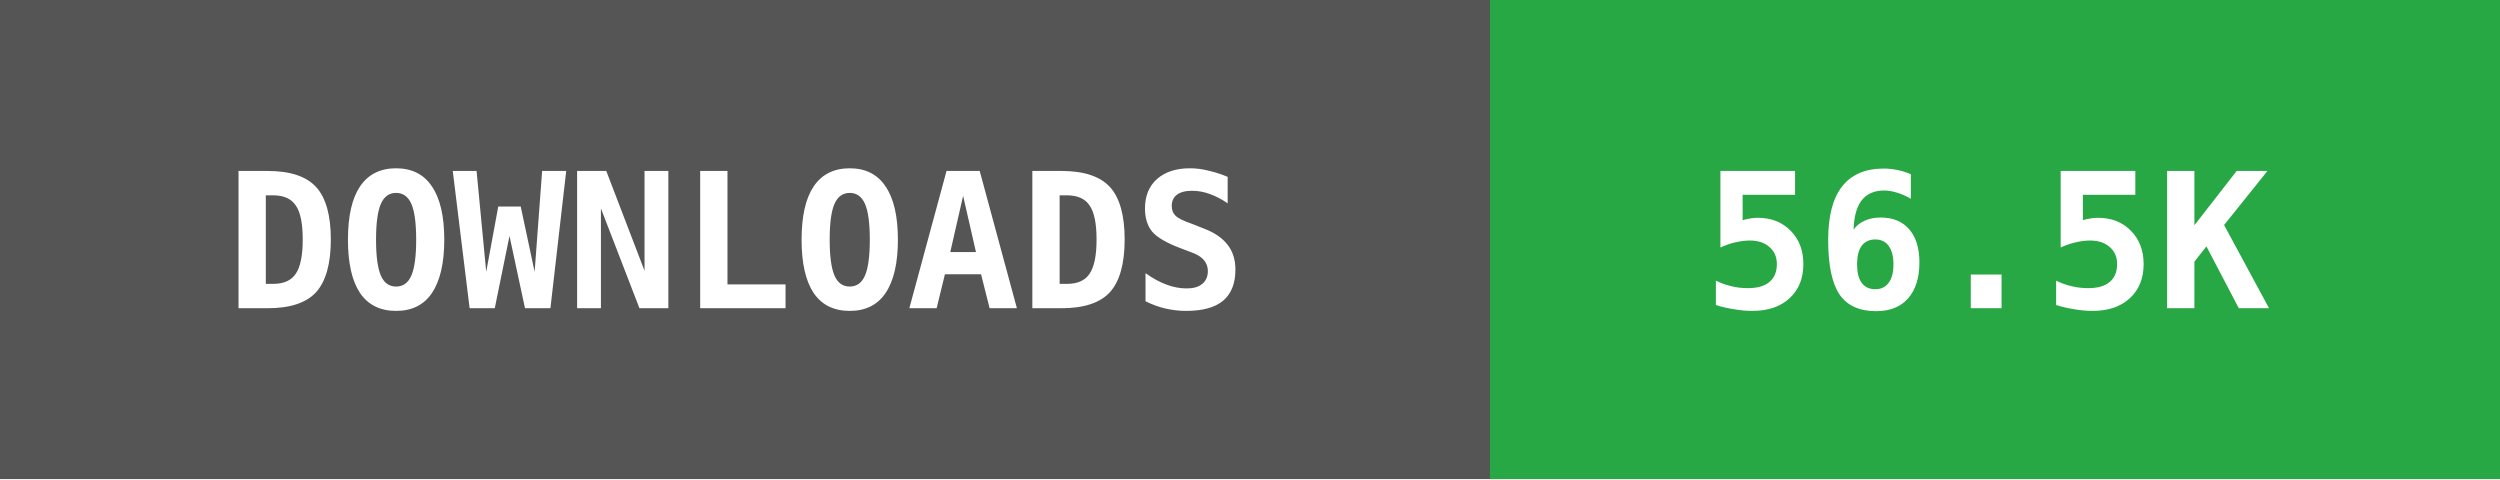
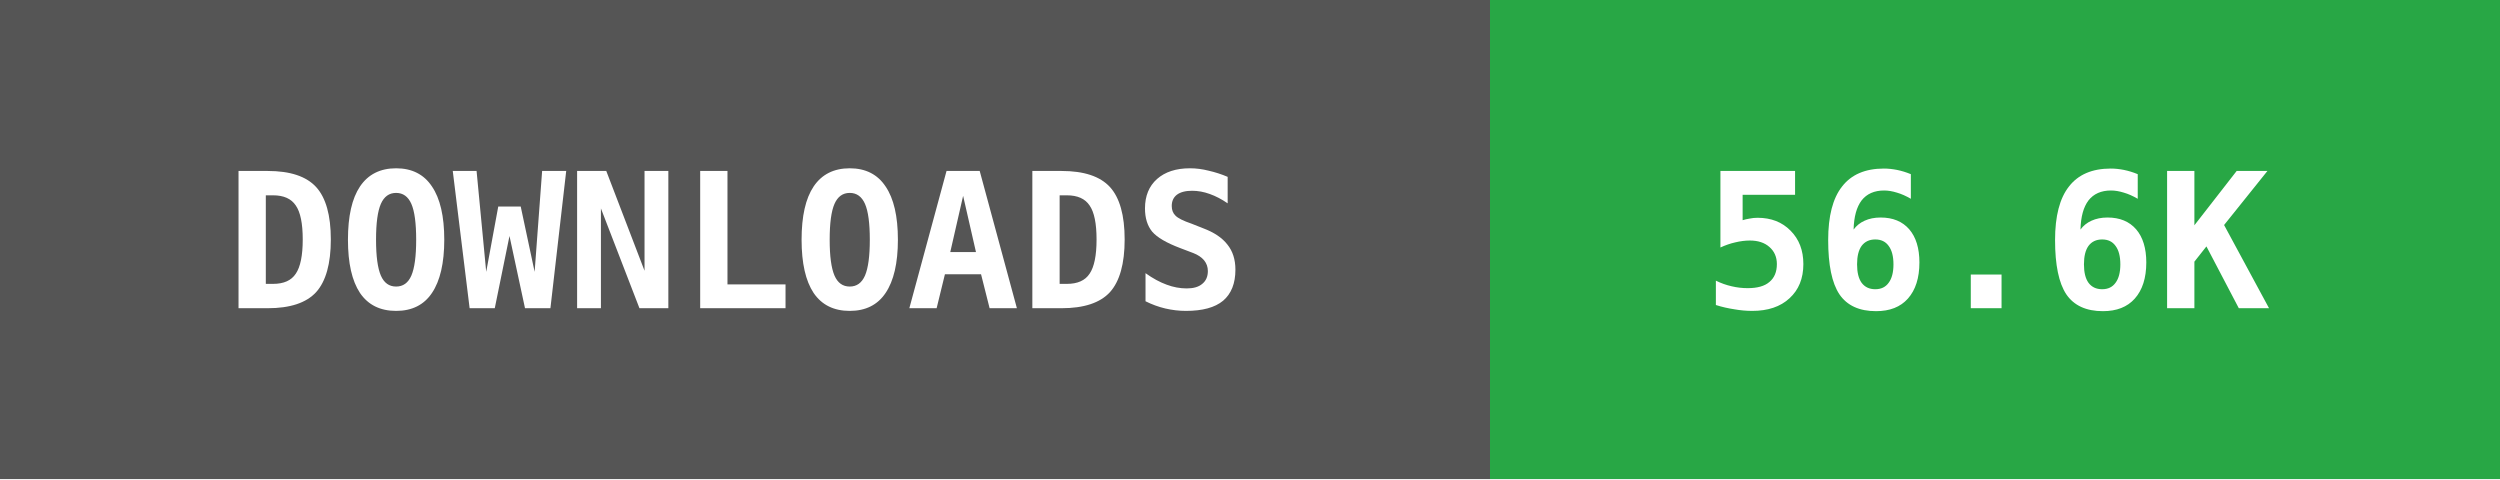
- <svg xmlns="http://www.w3.org/2000/svg" width="146" height="28" data-raw="56566" data-date="2026-10-12 10:21:20">
+ <svg xmlns="http://www.w3.org/2000/svg" width="146" height="28" data-raw="56603" data-date="2026-10-12 21:10:44">
  <g shape-rendering="crispEdges">
    <rect width="87" height="28" fill="#555555" />
    <rect x="87" width="59" height="28" fill="#28a745" />
  </g>
  <g fill="#ffffff" text-anchor="middle" font-family="monospace" font-weight="bold" font-size="11">
    <text x="43" y="18">DOWNLOADS</text>
-     <text x="116" y="18">56.5K</text>
+     <text x="116" y="18">56.6K</text>
  </g>
</svg>
